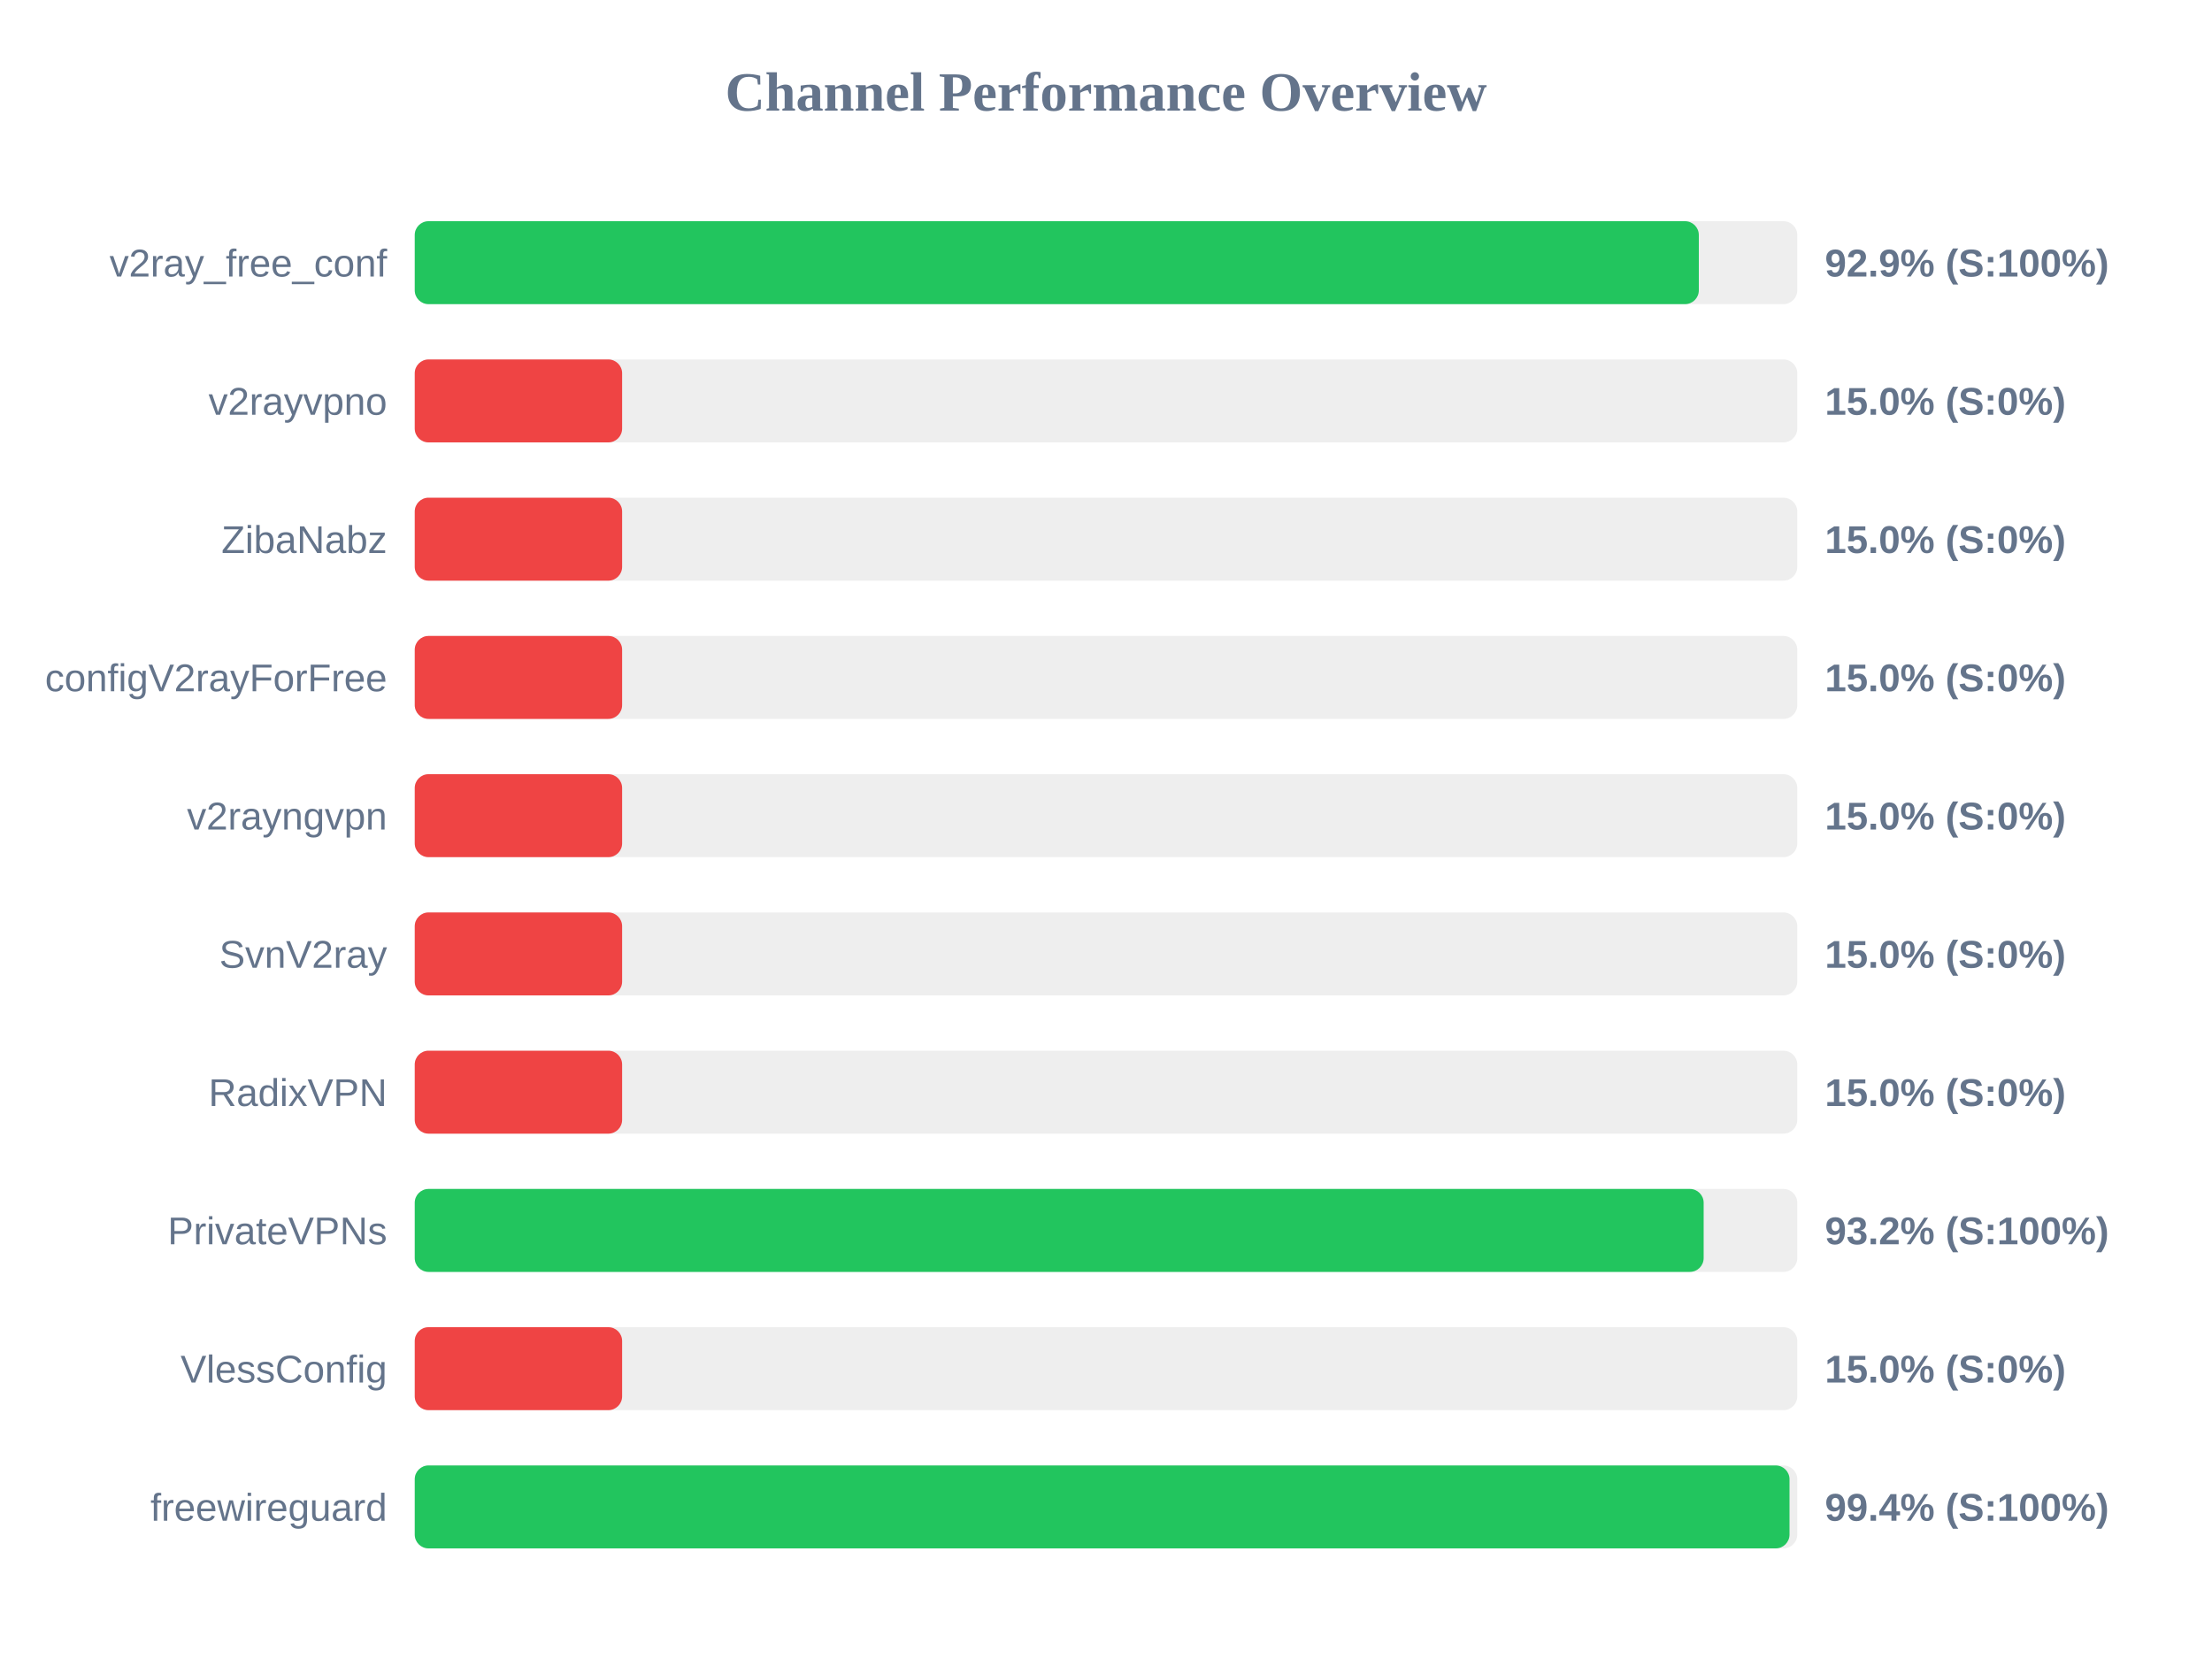
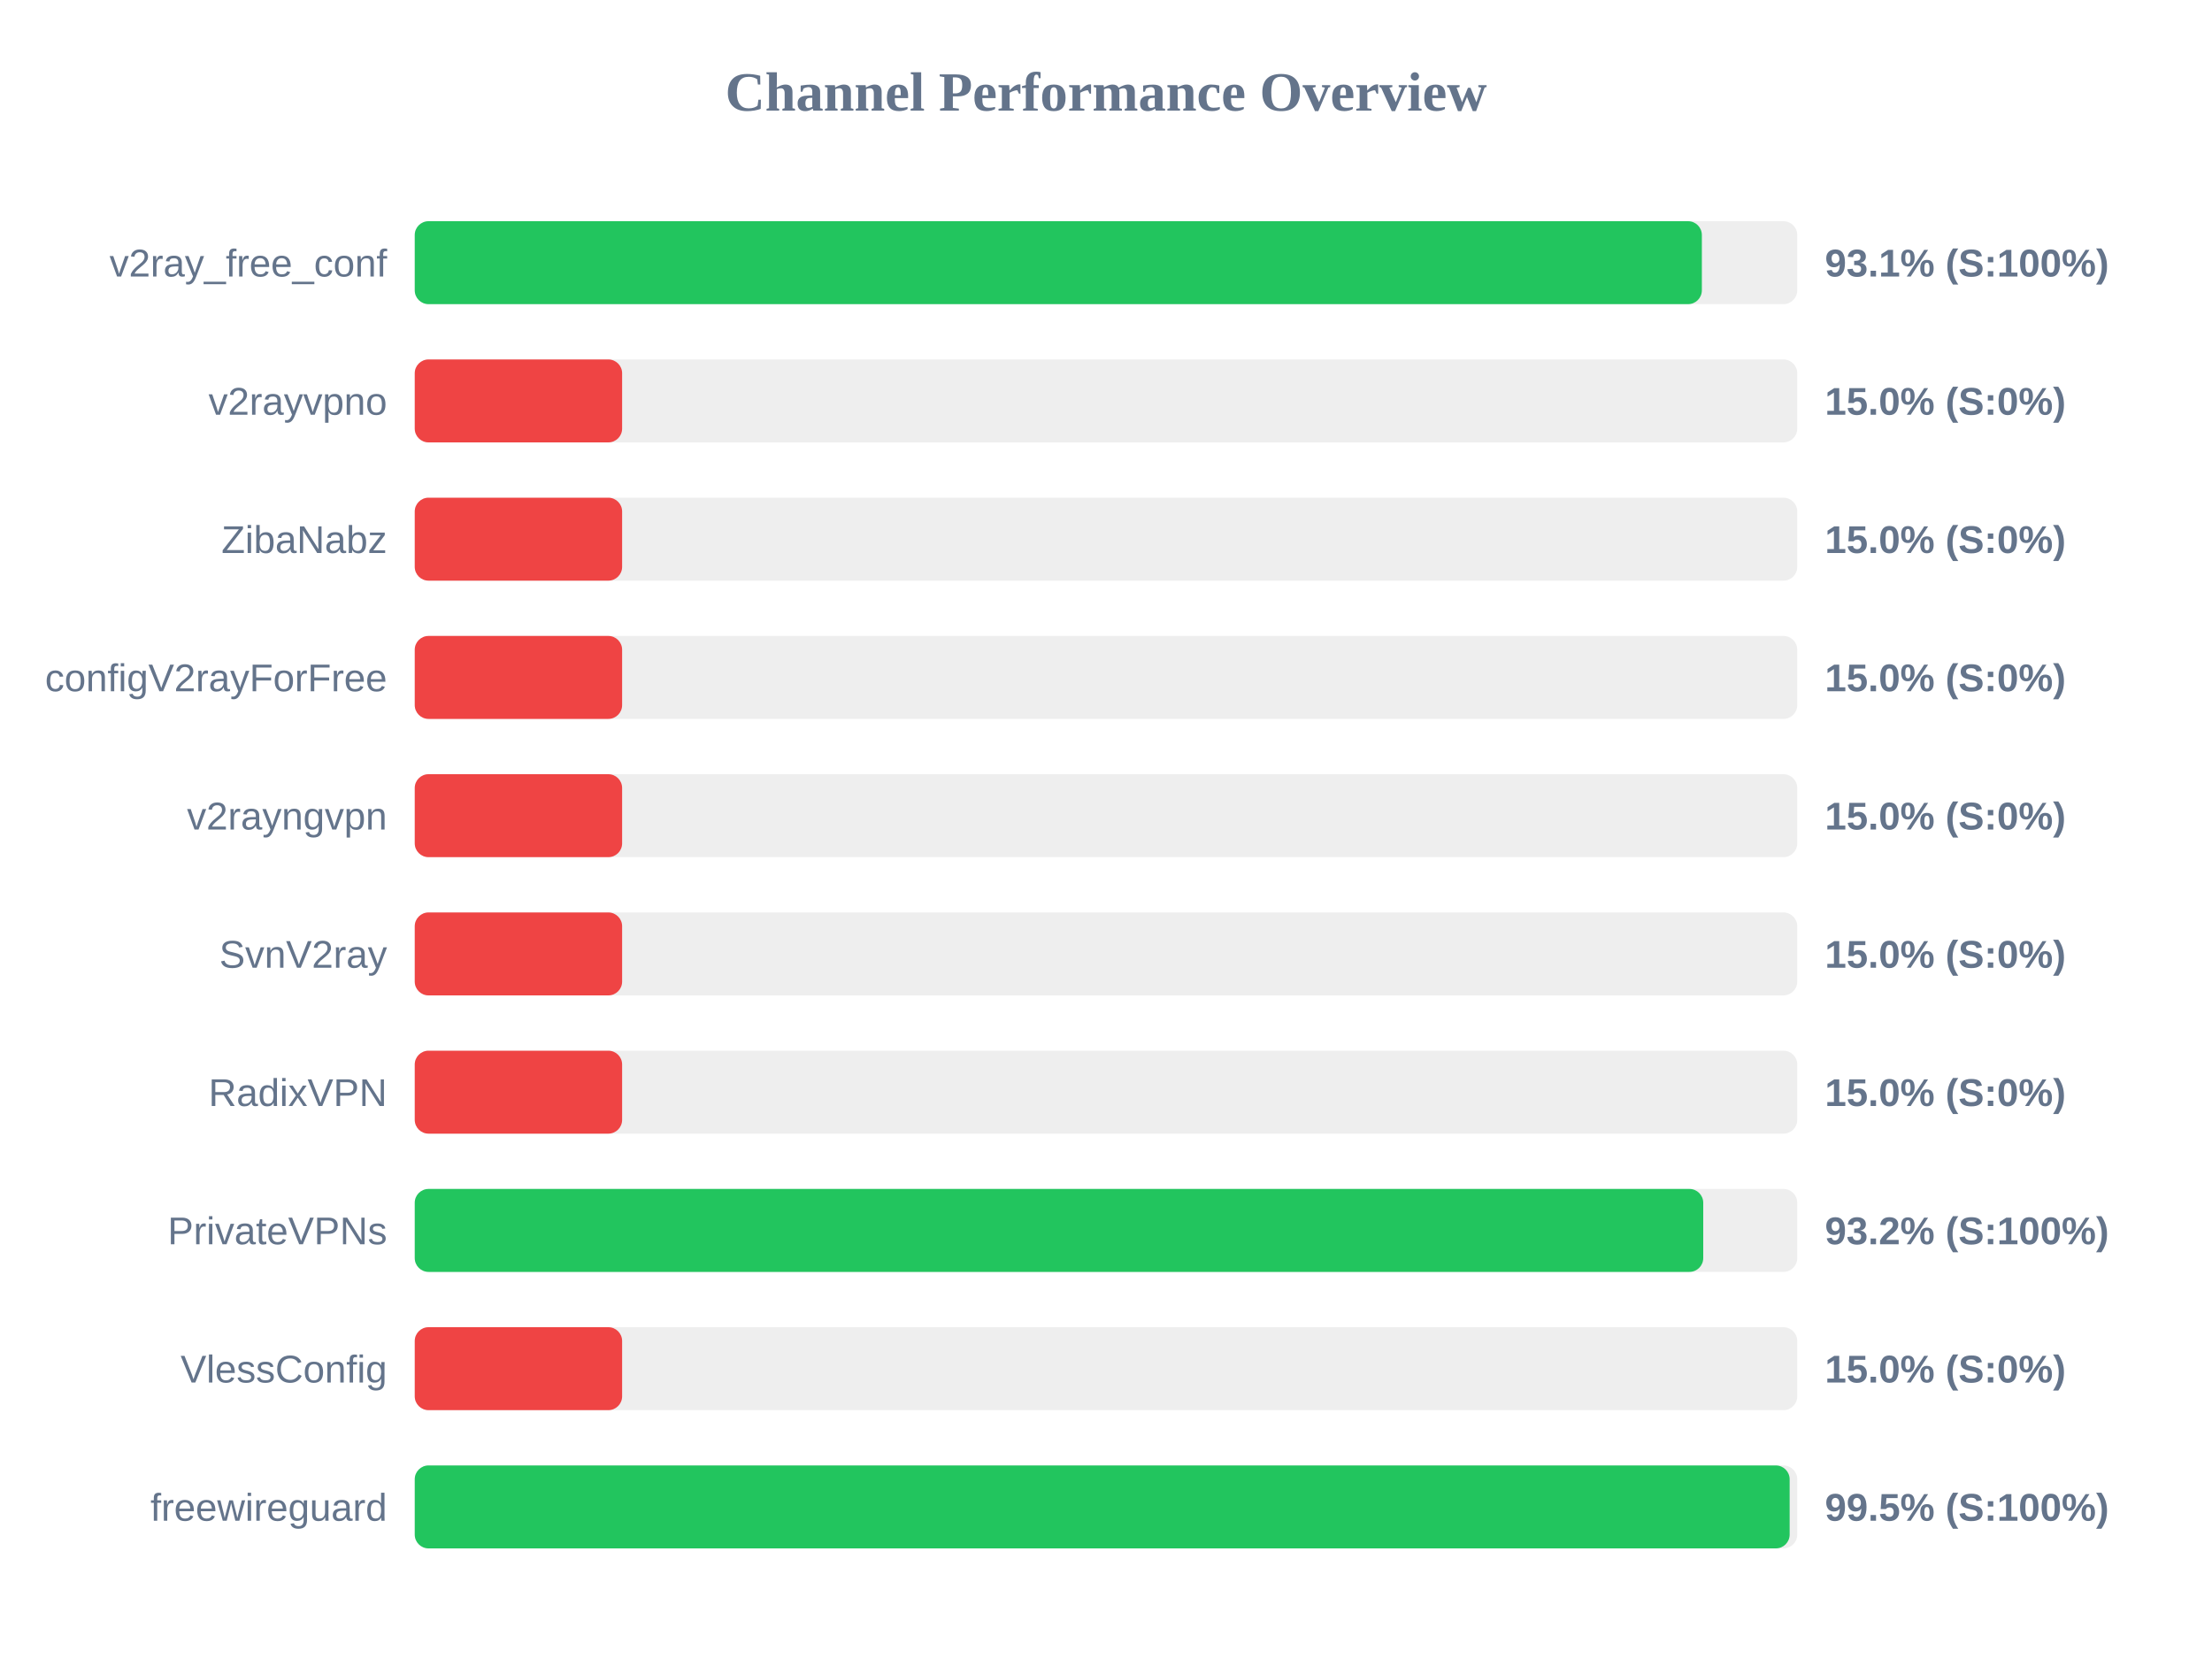
<svg xmlns="http://www.w3.org/2000/svg" width="800" height="600" version="1.1">
  <style>
        .row { font: 14px Arial; fill: #64748b; }
        .score { font: bold 14px Arial; fill: #64748b; }
    </style>
  <text x="400" y="40" text-anchor="middle" font-size="20px" font-weight="bold" fill="#64748b">Channel Performance Overview</text>
  <rect x="150" y="80" width="500" height="30" fill="#eee" rx="5" />
-   <rect x="150" y="80" width="464.4" height="30" fill="#22c55e" rx="5" />
+   <rect x="150" y="80" width="465.5" height="30" fill="#22c55e" rx="5" />
  <text x="140" y="100" text-anchor="end" class="row">v2ray_free_conf</text>
-   <text x="660" y="100" text-anchor="start" class="score">92.9% (S:100%)</text>
+   <text x="660" y="100" text-anchor="start" class="score">93.1% (S:100%)</text>
  <rect x="150" y="130" width="500" height="30" fill="#eee" rx="5" />
  <rect x="150" y="130" width="75.0" height="30" fill="#ef4444" rx="5" />
  <text x="140" y="150" text-anchor="end" class="row">v2rayvpno</text>
  <text x="660" y="150" text-anchor="start" class="score">15.0% (S:0%)</text>
  <rect x="150" y="180" width="500" height="30" fill="#eee" rx="5" />
  <rect x="150" y="180" width="75.0" height="30" fill="#ef4444" rx="5" />
  <text x="140" y="200" text-anchor="end" class="row">ZibaNabz</text>
  <text x="660" y="200" text-anchor="start" class="score">15.0% (S:0%)</text>
  <rect x="150" y="230" width="500" height="30" fill="#eee" rx="5" />
  <rect x="150" y="230" width="75.0" height="30" fill="#ef4444" rx="5" />
  <text x="140" y="250" text-anchor="end" class="row">configV2rayForFree</text>
  <text x="660" y="250" text-anchor="start" class="score">15.0% (S:0%)</text>
  <rect x="150" y="280" width="500" height="30" fill="#eee" rx="5" />
  <rect x="150" y="280" width="75.0" height="30" fill="#ef4444" rx="5" />
  <text x="140" y="300" text-anchor="end" class="row">v2rayngvpn</text>
  <text x="660" y="300" text-anchor="start" class="score">15.0% (S:0%)</text>
  <rect x="150" y="330" width="500" height="30" fill="#eee" rx="5" />
  <rect x="150" y="330" width="75.0" height="30" fill="#ef4444" rx="5" />
  <text x="140" y="350" text-anchor="end" class="row">SvnV2ray</text>
  <text x="660" y="350" text-anchor="start" class="score">15.0% (S:0%)</text>
  <rect x="150" y="380" width="500" height="30" fill="#eee" rx="5" />
  <rect x="150" y="380" width="75.0" height="30" fill="#ef4444" rx="5" />
  <text x="140" y="400" text-anchor="end" class="row">RadixVPN</text>
  <text x="660" y="400" text-anchor="start" class="score">15.0% (S:0%)</text>
  <rect x="150" y="430" width="500" height="30" fill="#eee" rx="5" />
-   <rect x="150" y="430" width="466.15" height="30" fill="#22c55e" rx="5" />
+   <rect x="150" y="430" width="466.0" height="30" fill="#22c55e" rx="5" />
  <text x="140" y="450" text-anchor="end" class="row">PrivateVPNs</text>
  <text x="660" y="450" text-anchor="start" class="score">93.2% (S:100%)</text>
  <rect x="150" y="480" width="500" height="30" fill="#eee" rx="5" />
  <rect x="150" y="480" width="75.0" height="30" fill="#ef4444" rx="5" />
  <text x="140" y="500" text-anchor="end" class="row">VlessConfig</text>
  <text x="660" y="500" text-anchor="start" class="score">15.0% (S:0%)</text>
  <rect x="150" y="530" width="500" height="30" fill="#eee" rx="5" />
-   <rect x="150" y="530" width="497.2" height="30" fill="#22c55e" rx="5" />
+   <rect x="150" y="530" width="497.25" height="30" fill="#22c55e" rx="5" />
  <text x="140" y="550" text-anchor="end" class="row">freewireguard</text>
-   <text x="660" y="550" text-anchor="start" class="score">99.4% (S:100%)</text>
+   <text x="660" y="550" text-anchor="start" class="score">99.5% (S:100%)</text>
</svg>
